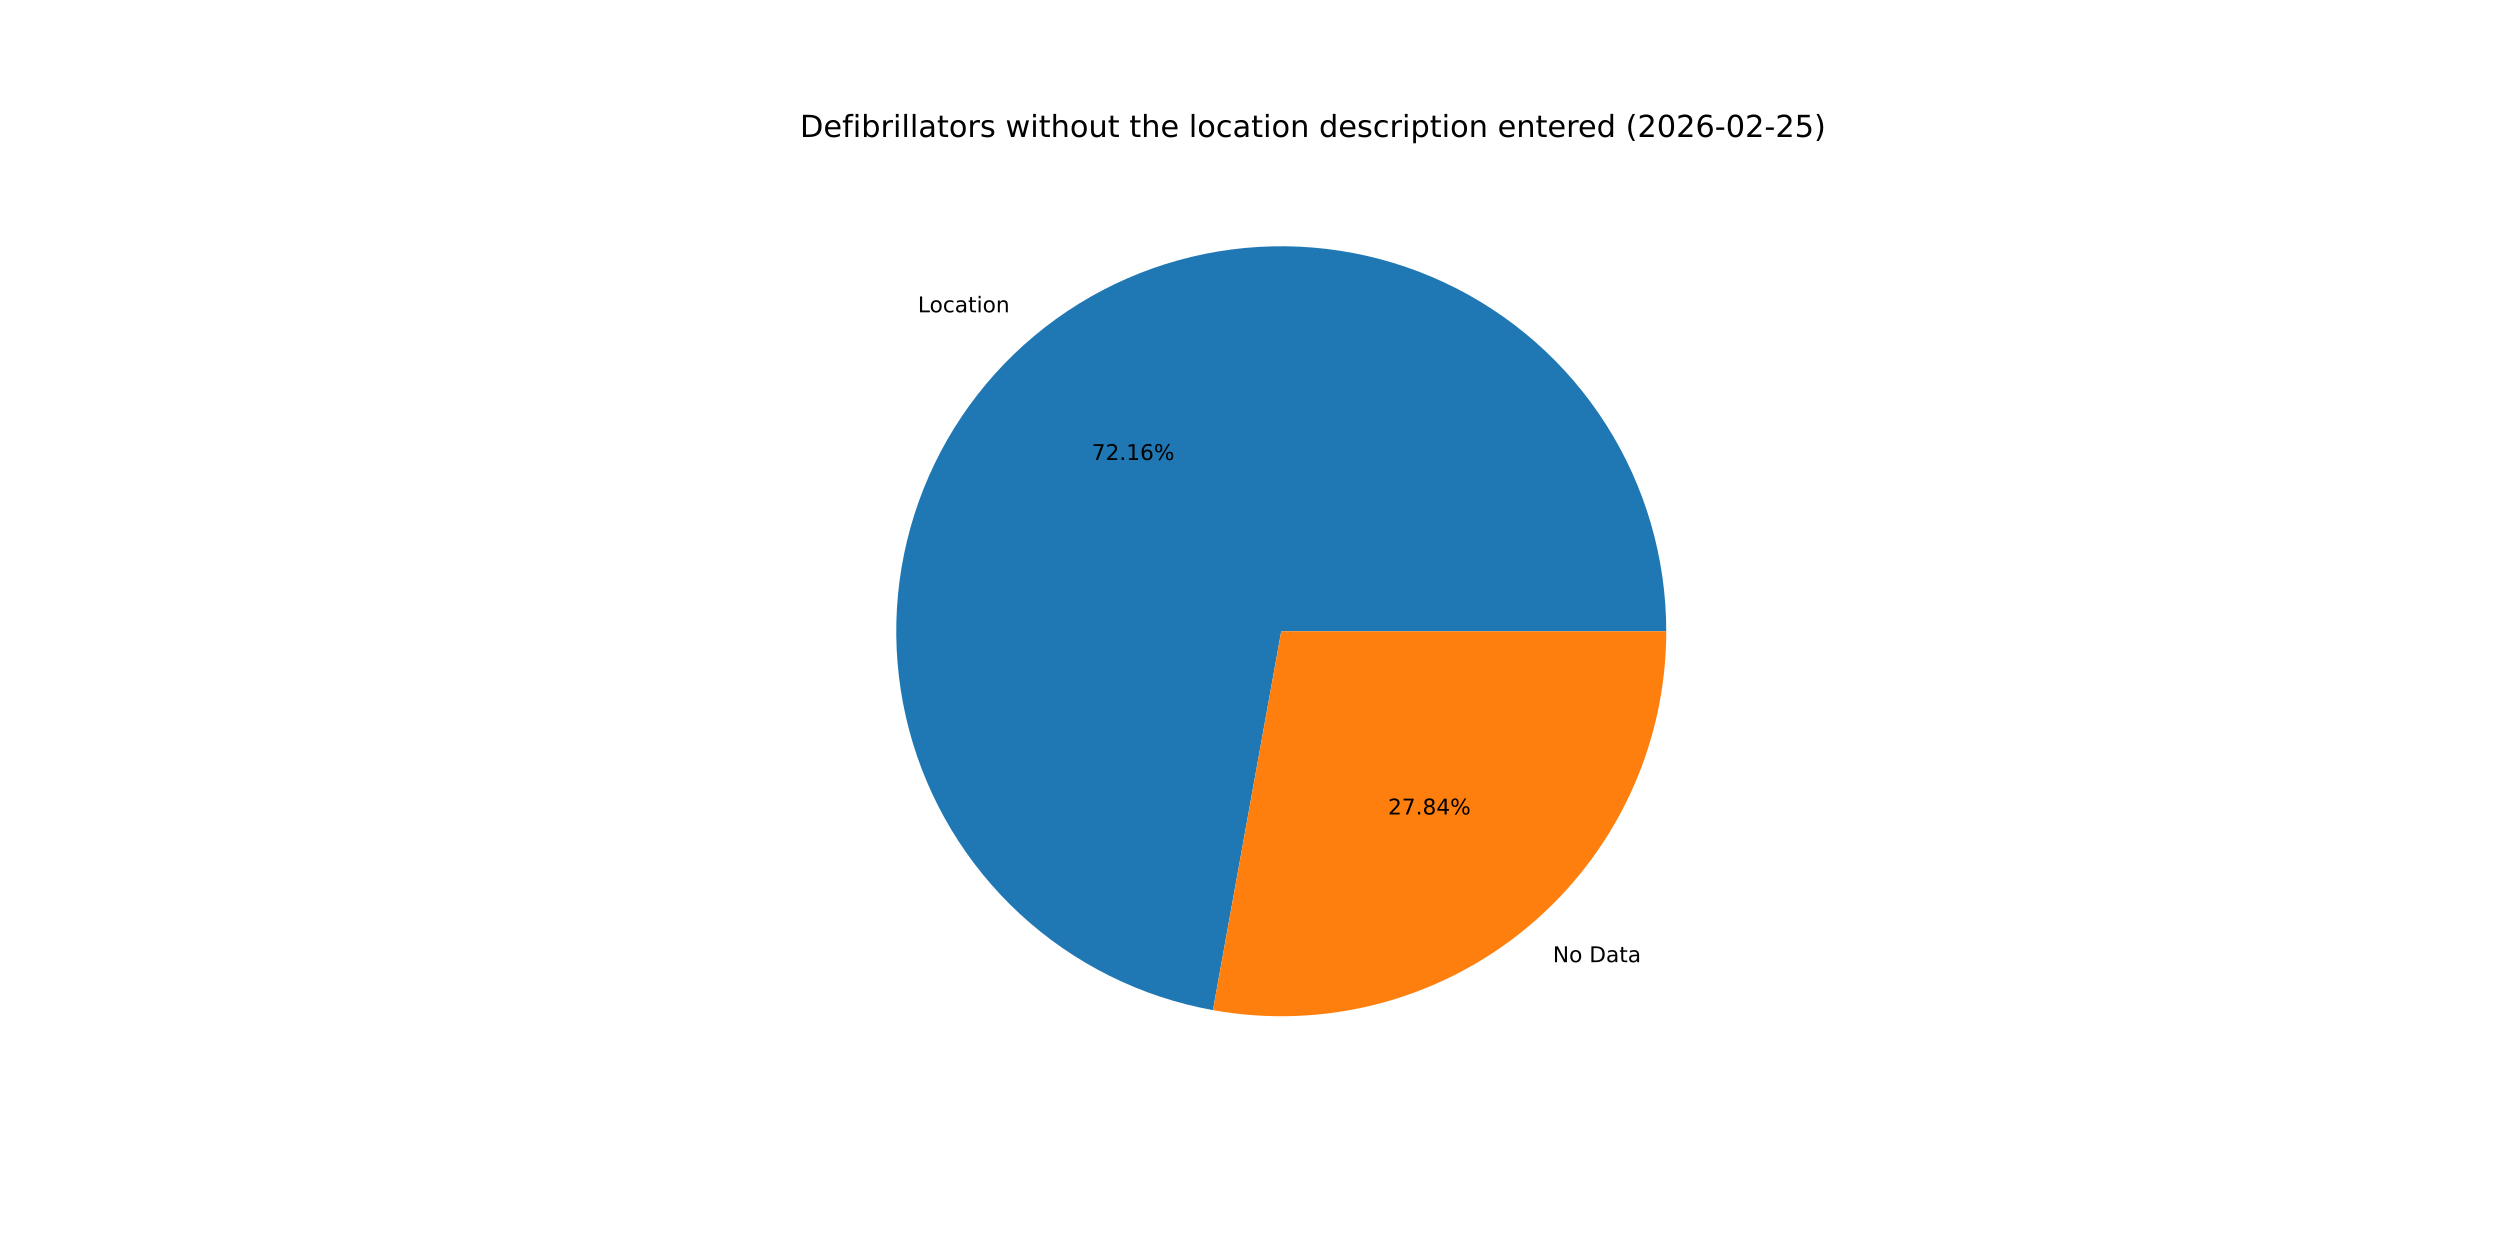
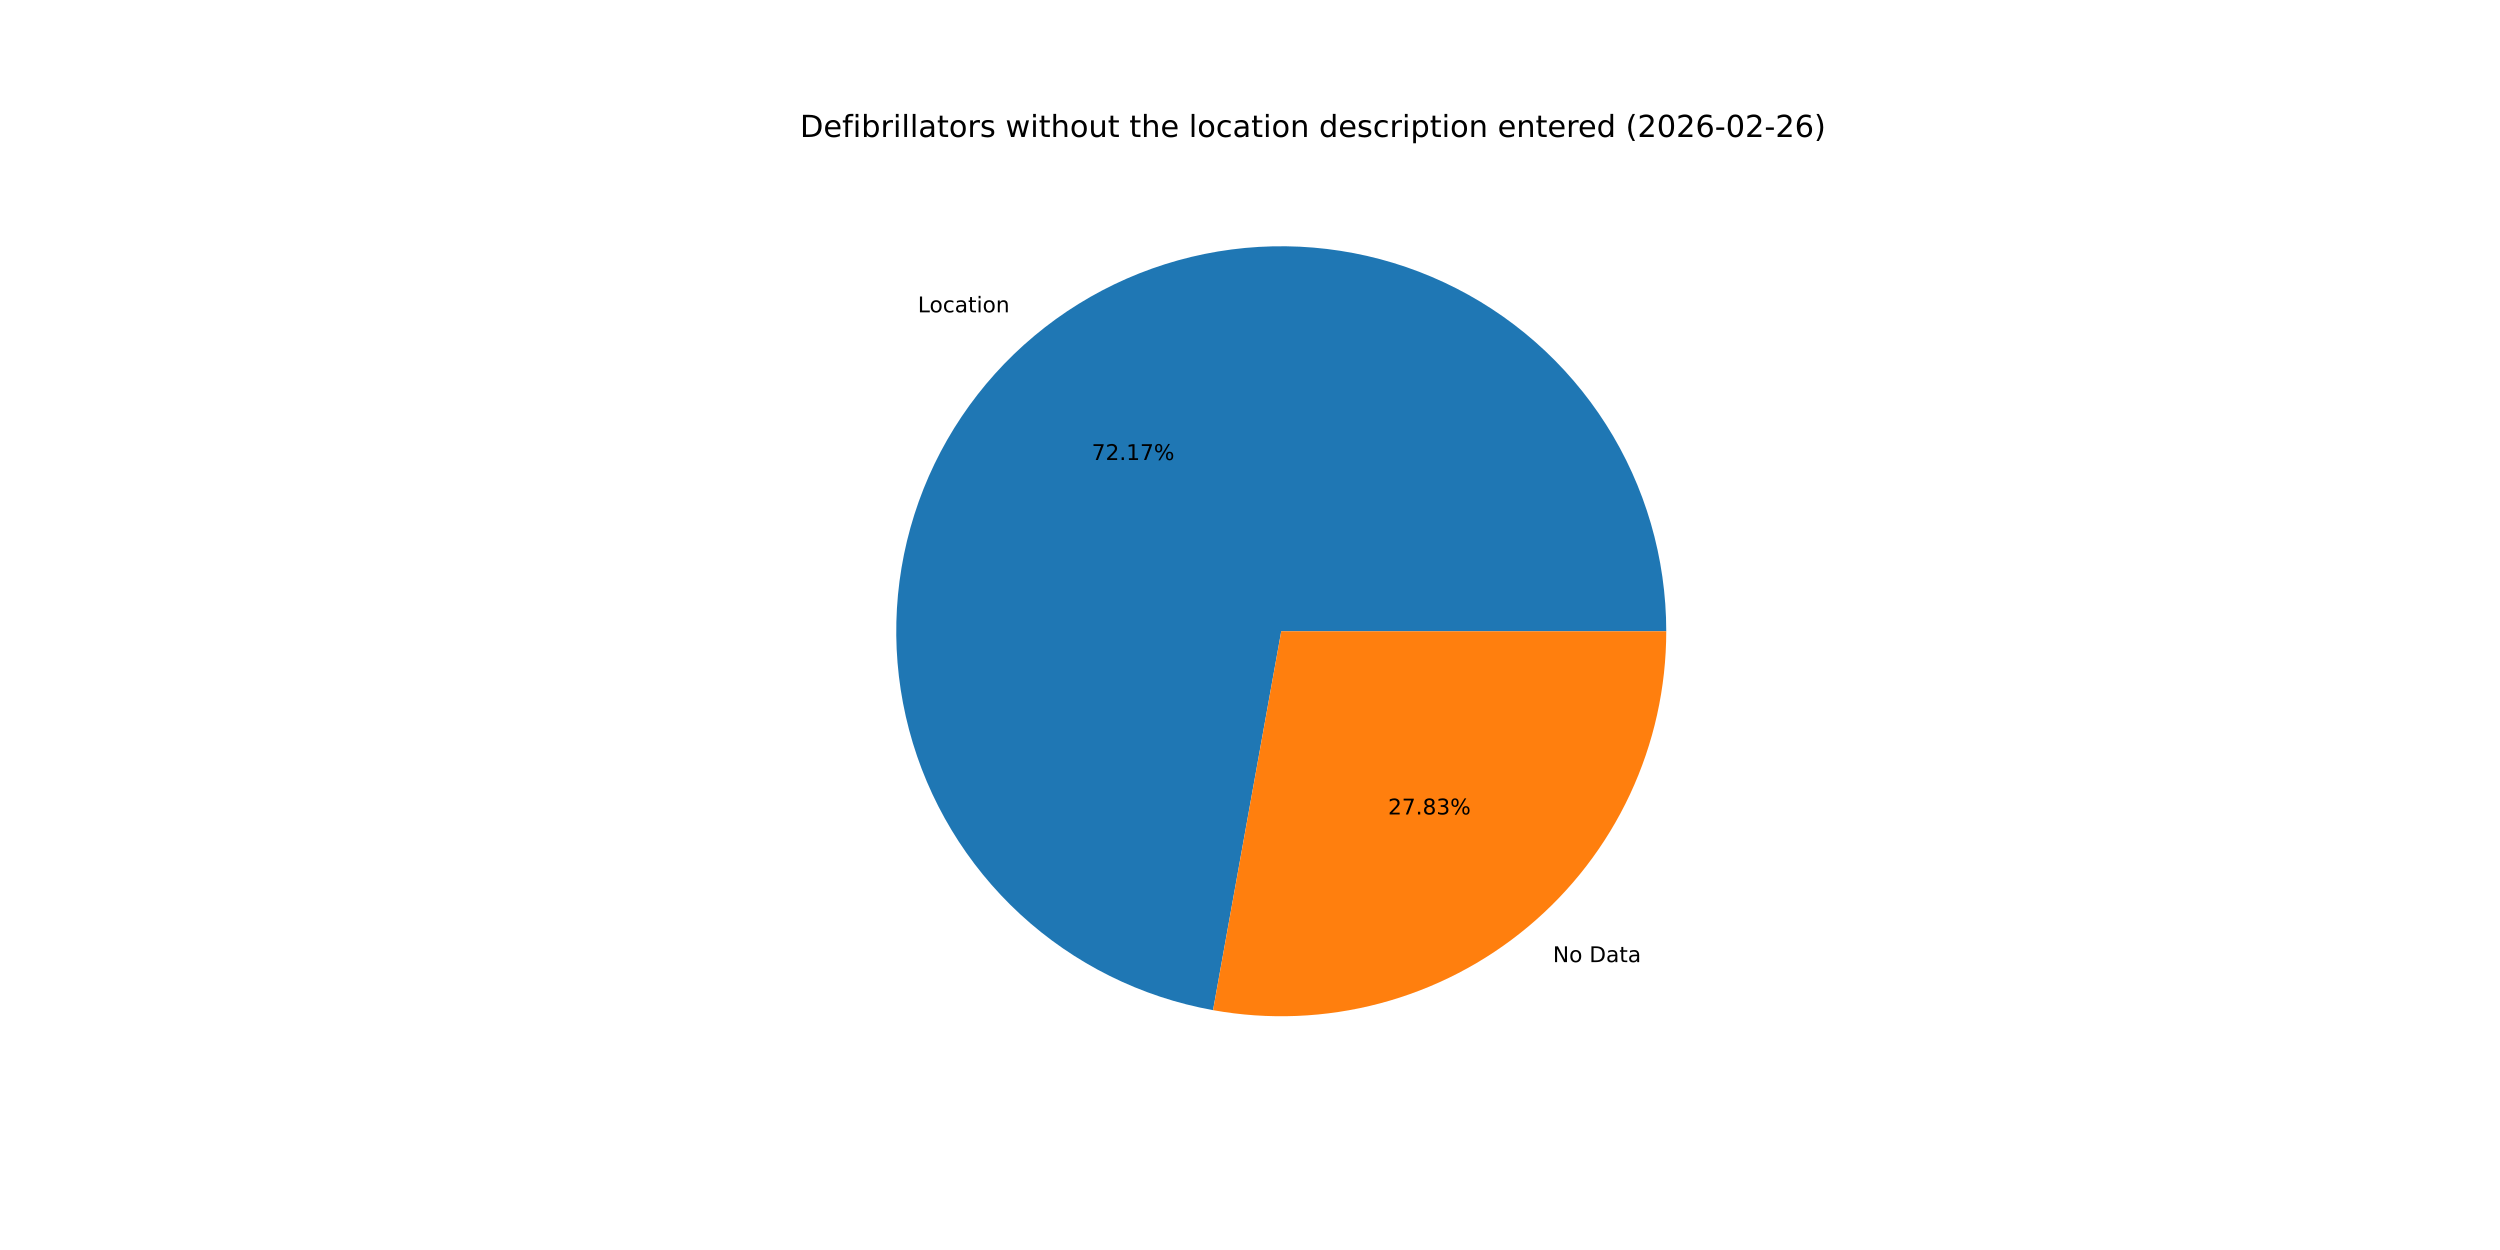
<svg xmlns="http://www.w3.org/2000/svg" xmlns:xlink="http://www.w3.org/1999/xlink" width="1152pt" height="576pt" viewBox="0 0 1152 576" version="1.1">
  <defs>
    <style type="text/css">*{stroke-linejoin: round; stroke-linecap: butt}</style>
  </defs>
  <g id="figure_1">
    <g id="patch_1">
      <path d="M 0 576  L 1152 576  L 1152 0  L 0 0  z " style="fill: #ffffff" />
    </g>
    <g id="axes_1">
      <g id="patch_2">
-         <path d="M 767.808 290.88  C 767.808 257.142 758.184 224.093 740.07 195.63  C 721.956 167.167 696.093 144.453 665.529 130.165  C 634.966 115.878 600.951 110.601 567.495 114.957  C 534.039 119.313 502.51 133.123 476.624 154.76  C 450.737 176.397 431.553 204.977 421.331 237.129  C 411.109 269.282 410.268 303.693 418.906 336.306  C 427.545 368.92 445.311 398.402 470.109 421.278  C 494.907 444.154 525.724 459.489 558.927 465.474  L 590.4 290.88  z " style="fill: #1f77b4" />
+         <path d="M 767.808 290.88  C 767.808 257.14 758.183 224.09 740.067 195.626  C 721.951 167.161 696.086 144.447 665.519 130.161  C 634.953 115.874 600.937 110.6 567.479 114.959  C 534.022 119.318 502.492 133.133 476.607 154.774  C 450.722 176.416 431.54 204.999 421.322 237.155  C 411.105 269.311 410.269 303.724 418.915 336.337  C 427.56 368.951 445.332 398.432 470.137 421.304  C 494.941 444.176 525.763 459.504 558.97 465.482  L 590.4 290.88  z " style="fill: #1f77b4" />
      </g>
      <g id="patch_3">
-         <path d="M 558.927 465.474  C 584.477 470.08 610.73 469.021 635.826 462.374  C 660.922 455.726 684.256 443.65 704.176 427  C 724.096 410.35 740.12 389.528 751.115 366.009  C 762.109 342.49 767.808 316.842 767.808 290.88  L 590.4 290.88  z " style="fill: #ff7f0e" />
+         <path d="M 558.97 465.482  C 584.517 470.081 610.766 469.017 635.857 462.365  C 660.949 455.714 684.278 443.636 704.193 426.986  C 724.108 410.336 740.128 389.516 751.119 365.999  C 762.111 342.483 767.808 316.838 767.808 290.88  L 590.4 290.88  z " style="fill: #ff7f0e" />
      </g>
      <g id="matplotlib.axis_1" />
      <g id="matplotlib.axis_2" />
      <g id="text_1">
-         <g transform="translate(422.9493 143.9077) scale(0.1 -0.1)">
+         <g transform="translate(422.931 143.923) scale(0.1 -0.1)">
          <defs>
            <path id="DejaVuSans-4c" d="M 628 4666  L 1259 4666  L 1259 531  L 3531 531  L 3531 0  L 628 0  L 628 4666  z " transform="scale(0.015625)" />
            <path id="DejaVuSans-6f" d="M 1959 3097  Q 1497 3097 1228 2736  Q 959 2375 959 1747  Q 959 1119 1226 758  Q 1494 397 1959 397  Q 2419 397 2687 759  Q 2956 1122 2956 1747  Q 2956 2369 2687 2733  Q 2419 3097 1959 3097  z M 1959 3584  Q 2709 3584 3137 3096  Q 3566 2609 3566 1747  Q 3566 888 3137 398  Q 2709 -91 1959 -91  Q 1206 -91 779 398  Q 353 888 353 1747  Q 353 2609 779 3096  Q 1206 3584 1959 3584  z " transform="scale(0.015625)" />
            <path id="DejaVuSans-63" d="M 3122 3366  L 3122 2828  Q 2878 2963 2633 3030  Q 2388 3097 2138 3097  Q 1578 3097 1268 2742  Q 959 2388 959 1747  Q 959 1106 1268 751  Q 1578 397 2138 397  Q 2388 397 2633 464  Q 2878 531 3122 666  L 3122 134  Q 2881 22 2623 -34  Q 2366 -91 2075 -91  Q 1284 -91 818 406  Q 353 903 353 1747  Q 353 2603 823 3093  Q 1294 3584 2113 3584  Q 2378 3584 2631 3529  Q 2884 3475 3122 3366  z " transform="scale(0.015625)" />
            <path id="DejaVuSans-61" d="M 2194 1759  Q 1497 1759 1228 1600  Q 959 1441 959 1056  Q 959 750 1161 570  Q 1363 391 1709 391  Q 2188 391 2477 730  Q 2766 1069 2766 1631  L 2766 1759  L 2194 1759  z M 3341 1997  L 3341 0  L 2766 0  L 2766 531  Q 2569 213 2275 61  Q 1981 -91 1556 -91  Q 1019 -91 701 211  Q 384 513 384 1019  Q 384 1609 779 1909  Q 1175 2209 1959 2209  L 2766 2209  L 2766 2266  Q 2766 2663 2505 2880  Q 2244 3097 1772 3097  Q 1472 3097 1187 3025  Q 903 2953 641 2809  L 641 3341  Q 956 3463 1253 3523  Q 1550 3584 1831 3584  Q 2591 3584 2966 3190  Q 3341 2797 3341 1997  z " transform="scale(0.015625)" />
            <path id="DejaVuSans-74" d="M 1172 4494  L 1172 3500  L 2356 3500  L 2356 3053  L 1172 3053  L 1172 1153  Q 1172 725 1289 603  Q 1406 481 1766 481  L 2356 481  L 2356 0  L 1766 0  Q 1100 0 847 248  Q 594 497 594 1153  L 594 3053  L 172 3053  L 172 3500  L 594 3500  L 594 4494  L 1172 4494  z " transform="scale(0.015625)" />
            <path id="DejaVuSans-69" d="M 603 3500  L 1178 3500  L 1178 0  L 603 0  L 603 3500  z M 603 4863  L 1178 4863  L 1178 4134  L 603 4134  L 603 4863  z " transform="scale(0.015625)" />
            <path id="DejaVuSans-6e" d="M 3513 2113  L 3513 0  L 2938 0  L 2938 2094  Q 2938 2591 2744 2837  Q 2550 3084 2163 3084  Q 1697 3084 1428 2787  Q 1159 2491 1159 1978  L 1159 0  L 581 0  L 581 3500  L 1159 3500  L 1159 2956  Q 1366 3272 1645 3428  Q 1925 3584 2291 3584  Q 2894 3584 3203 3211  Q 3513 2838 3513 2113  z " transform="scale(0.015625)" />
          </defs>
          <use xlink:href="#DejaVuSans-4c" />
          <use xlink:href="#DejaVuSans-6f" x="53.963" />
          <use xlink:href="#DejaVuSans-63" x="115.145" />
          <use xlink:href="#DejaVuSans-61" x="170.125" />
          <use xlink:href="#DejaVuSans-74" x="231.404" />
          <use xlink:href="#DejaVuSans-69" x="270.613" />
          <use xlink:href="#DejaVuSans-6f" x="298.396" />
          <use xlink:href="#DejaVuSans-6e" x="359.578" />
        </g>
      </g>
      <g id="text_2">
-         <g transform="translate(503.0694 211.9676) scale(0.1 -0.1)">
+         <g transform="translate(503.0595 211.9759) scale(0.1 -0.1)">
          <defs>
            <path id="DejaVuSans-37" d="M 525 4666  L 3525 4666  L 3525 4397  L 1831 0  L 1172 0  L 2766 4134  L 525 4134  L 525 4666  z " transform="scale(0.015625)" />
            <path id="DejaVuSans-32" d="M 1228 531  L 3431 531  L 3431 0  L 469 0  L 469 531  Q 828 903 1448 1529  Q 2069 2156 2228 2338  Q 2531 2678 2651 2914  Q 2772 3150 2772 3378  Q 2772 3750 2511 3984  Q 2250 4219 1831 4219  Q 1534 4219 1204 4116  Q 875 4013 500 3803  L 500 4441  Q 881 4594 1212 4672  Q 1544 4750 1819 4750  Q 2544 4750 2975 4387  Q 3406 4025 3406 3419  Q 3406 3131 3298 2873  Q 3191 2616 2906 2266  Q 2828 2175 2409 1742  Q 1991 1309 1228 531  z " transform="scale(0.015625)" />
            <path id="DejaVuSans-2e" d="M 684 794  L 1344 794  L 1344 0  L 684 0  L 684 794  z " transform="scale(0.015625)" />
            <path id="DejaVuSans-31" d="M 794 531  L 1825 531  L 1825 4091  L 703 3866  L 703 4441  L 1819 4666  L 2450 4666  L 2450 531  L 3481 531  L 3481 0  L 794 0  L 794 531  z " transform="scale(0.015625)" />
-             <path id="DejaVuSans-36" d="M 2113 2584  Q 1688 2584 1439 2293  Q 1191 2003 1191 1497  Q 1191 994 1439 701  Q 1688 409 2113 409  Q 2538 409 2786 701  Q 3034 994 3034 1497  Q 3034 2003 2786 2293  Q 2538 2584 2113 2584  z M 3366 4563  L 3366 3988  Q 3128 4100 2886 4159  Q 2644 4219 2406 4219  Q 1781 4219 1451 3797  Q 1122 3375 1075 2522  Q 1259 2794 1537 2939  Q 1816 3084 2150 3084  Q 2853 3084 3261 2657  Q 3669 2231 3669 1497  Q 3669 778 3244 343  Q 2819 -91 2113 -91  Q 1303 -91 875 529  Q 447 1150 447 2328  Q 447 3434 972 4092  Q 1497 4750 2381 4750  Q 2619 4750 2861 4703  Q 3103 4656 3366 4563  z " transform="scale(0.015625)" />
            <path id="DejaVuSans-25" d="M 4653 2053  Q 4381 2053 4226 1822  Q 4072 1591 4072 1178  Q 4072 772 4226 539  Q 4381 306 4653 306  Q 4919 306 5073 539  Q 5228 772 5228 1178  Q 5228 1588 5073 1820  Q 4919 2053 4653 2053  z M 4653 2450  Q 5147 2450 5437 2106  Q 5728 1763 5728 1178  Q 5728 594 5436 251  Q 5144 -91 4653 -91  Q 4153 -91 3862 251  Q 3572 594 3572 1178  Q 3572 1766 3864 2108  Q 4156 2450 4653 2450  z M 1428 4353  Q 1159 4353 1004 4120  Q 850 3888 850 3481  Q 850 3069 1003 2837  Q 1156 2606 1428 2606  Q 1700 2606 1854 2837  Q 2009 3069 2009 3481  Q 2009 3884 1853 4118  Q 1697 4353 1428 4353  z M 4250 4750  L 4750 4750  L 1831 -91  L 1331 -91  L 4250 4750  z M 1428 4750  Q 1922 4750 2215 4408  Q 2509 4066 2509 3481  Q 2509 2891 2217 2550  Q 1925 2209 1428 2209  Q 931 2209 642 2551  Q 353 2894 353 3481  Q 353 4063 643 4406  Q 934 4750 1428 4750  z " transform="scale(0.015625)" />
          </defs>
          <use xlink:href="#DejaVuSans-37" />
          <use xlink:href="#DejaVuSans-32" x="63.623" />
          <use xlink:href="#DejaVuSans-2e" x="127.246" />
          <use xlink:href="#DejaVuSans-31" x="159.033" />
-           <use xlink:href="#DejaVuSans-36" x="222.656" />
+           <use xlink:href="#DejaVuSans-37" x="222.656" />
          <use xlink:href="#DejaVuSans-25" x="286.279" />
        </g>
      </g>
      <g id="text_3">
-         <g transform="translate(715.5538 443.371) scale(0.1 -0.1)">
+         <g transform="translate(715.5721 443.3558) scale(0.1 -0.1)">
          <defs>
            <path id="DejaVuSans-4e" d="M 628 4666  L 1478 4666  L 3547 763  L 3547 4666  L 4159 4666  L 4159 0  L 3309 0  L 1241 3903  L 1241 0  L 628 0  L 628 4666  z " transform="scale(0.015625)" />
            <path id="DejaVuSans-20" transform="scale(0.015625)" />
            <path id="DejaVuSans-44" d="M 1259 4147  L 1259 519  L 2022 519  Q 2988 519 3436 956  Q 3884 1394 3884 2338  Q 3884 3275 3436 3711  Q 2988 4147 2022 4147  L 1259 4147  z M 628 4666  L 1925 4666  Q 3281 4666 3915 4102  Q 4550 3538 4550 2338  Q 4550 1131 3912 565  Q 3275 0 1925 0  L 628 0  L 628 4666  z " transform="scale(0.015625)" />
          </defs>
          <use xlink:href="#DejaVuSans-4e" />
          <use xlink:href="#DejaVuSans-6f" x="74.805" />
          <use xlink:href="#DejaVuSans-20" x="135.986" />
          <use xlink:href="#DejaVuSans-44" x="167.773" />
          <use xlink:href="#DejaVuSans-61" x="244.775" />
          <use xlink:href="#DejaVuSans-74" x="306.055" />
          <use xlink:href="#DejaVuSans-61" x="345.264" />
        </g>
      </g>
      <g id="text_4">
-         <g transform="translate(639.6009 375.3112) scale(0.1 -0.1)">
+         <g transform="translate(639.6109 375.3029) scale(0.1 -0.1)">
          <defs>
            <path id="DejaVuSans-38" d="M 2034 2216  Q 1584 2216 1326 1975  Q 1069 1734 1069 1313  Q 1069 891 1326 650  Q 1584 409 2034 409  Q 2484 409 2743 651  Q 3003 894 3003 1313  Q 3003 1734 2745 1975  Q 2488 2216 2034 2216  z M 1403 2484  Q 997 2584 770 2862  Q 544 3141 544 3541  Q 544 4100 942 4425  Q 1341 4750 2034 4750  Q 2731 4750 3128 4425  Q 3525 4100 3525 3541  Q 3525 3141 3298 2862  Q 3072 2584 2669 2484  Q 3125 2378 3379 2068  Q 3634 1759 3634 1313  Q 3634 634 3220 271  Q 2806 -91 2034 -91  Q 1263 -91 848 271  Q 434 634 434 1313  Q 434 1759 690 2068  Q 947 2378 1403 2484  z M 1172 3481  Q 1172 3119 1398 2916  Q 1625 2713 2034 2713  Q 2441 2713 2670 2916  Q 2900 3119 2900 3481  Q 2900 3844 2670 4047  Q 2441 4250 2034 4250  Q 1625 4250 1398 4047  Q 1172 3844 1172 3481  z " transform="scale(0.015625)" />
-             <path id="DejaVuSans-34" d="M 2419 4116  L 825 1625  L 2419 1625  L 2419 4116  z M 2253 4666  L 3047 4666  L 3047 1625  L 3713 1625  L 3713 1100  L 3047 1100  L 3047 0  L 2419 0  L 2419 1100  L 313 1100  L 313 1709  L 2253 4666  z " transform="scale(0.015625)" />
+             <path id="DejaVuSans-33" d="M 2597 2516  Q 3050 2419 3304 2112  Q 3559 1806 3559 1356  Q 3559 666 3084 287  Q 2609 -91 1734 -91  Q 1441 -91 1130 -33  Q 819 25 488 141  L 488 750  Q 750 597 1062 519  Q 1375 441 1716 441  Q 2309 441 2620 675  Q 2931 909 2931 1356  Q 2931 1769 2642 2001  Q 2353 2234 1838 2234  L 1294 2234  L 1294 2753  L 1863 2753  Q 2328 2753 2575 2939  Q 2822 3125 2822 3475  Q 2822 3834 2567 4026  Q 2313 4219 1838 4219  Q 1578 4219 1281 4162  Q 984 4106 628 3988  L 628 4550  Q 988 4650 1302 4700  Q 1616 4750 1894 4750  Q 2613 4750 3031 4423  Q 3450 4097 3450 3541  Q 3450 3153 3228 2886  Q 3006 2619 2597 2516  z " transform="scale(0.015625)" />
          </defs>
          <use xlink:href="#DejaVuSans-32" />
          <use xlink:href="#DejaVuSans-37" x="63.623" />
          <use xlink:href="#DejaVuSans-2e" x="127.246" />
          <use xlink:href="#DejaVuSans-38" x="159.033" />
-           <use xlink:href="#DejaVuSans-34" x="222.656" />
+           <use xlink:href="#DejaVuSans-33" x="222.656" />
          <use xlink:href="#DejaVuSans-25" x="286.279" />
        </g>
      </g>
      <g id="text_5">
        <g transform="translate(368.64 63.12) scale(0.14 -0.14)">
          <defs>
            <path id="DejaVuSans-65" d="M 3597 1894  L 3597 1613  L 953 1613  Q 991 1019 1311 708  Q 1631 397 2203 397  Q 2534 397 2845 478  Q 3156 559 3463 722  L 3463 178  Q 3153 47 2828 -22  Q 2503 -91 2169 -91  Q 1331 -91 842 396  Q 353 884 353 1716  Q 353 2575 817 3079  Q 1281 3584 2069 3584  Q 2775 3584 3186 3129  Q 3597 2675 3597 1894  z M 3022 2063  Q 3016 2534 2758 2815  Q 2500 3097 2075 3097  Q 1594 3097 1305 2825  Q 1016 2553 972 2059  L 3022 2063  z " transform="scale(0.015625)" />
            <path id="DejaVuSans-66" d="M 2375 4863  L 2375 4384  L 1825 4384  Q 1516 4384 1395 4259  Q 1275 4134 1275 3809  L 1275 3500  L 2222 3500  L 2222 3053  L 1275 3053  L 1275 0  L 697 0  L 697 3053  L 147 3053  L 147 3500  L 697 3500  L 697 3744  Q 697 4328 969 4595  Q 1241 4863 1831 4863  L 2375 4863  z " transform="scale(0.015625)" />
            <path id="DejaVuSans-62" d="M 3116 1747  Q 3116 2381 2855 2742  Q 2594 3103 2138 3103  Q 1681 3103 1420 2742  Q 1159 2381 1159 1747  Q 1159 1113 1420 752  Q 1681 391 2138 391  Q 2594 391 2855 752  Q 3116 1113 3116 1747  z M 1159 2969  Q 1341 3281 1617 3432  Q 1894 3584 2278 3584  Q 2916 3584 3314 3078  Q 3713 2572 3713 1747  Q 3713 922 3314 415  Q 2916 -91 2278 -91  Q 1894 -91 1617 61  Q 1341 213 1159 525  L 1159 0  L 581 0  L 581 4863  L 1159 4863  L 1159 2969  z " transform="scale(0.015625)" />
            <path id="DejaVuSans-72" d="M 2631 2963  Q 2534 3019 2420 3045  Q 2306 3072 2169 3072  Q 1681 3072 1420 2755  Q 1159 2438 1159 1844  L 1159 0  L 581 0  L 581 3500  L 1159 3500  L 1159 2956  Q 1341 3275 1631 3429  Q 1922 3584 2338 3584  Q 2397 3584 2469 3576  Q 2541 3569 2628 3553  L 2631 2963  z " transform="scale(0.015625)" />
            <path id="DejaVuSans-6c" d="M 603 4863  L 1178 4863  L 1178 0  L 603 0  L 603 4863  z " transform="scale(0.015625)" />
            <path id="DejaVuSans-73" d="M 2834 3397  L 2834 2853  Q 2591 2978 2328 3040  Q 2066 3103 1784 3103  Q 1356 3103 1142 2972  Q 928 2841 928 2578  Q 928 2378 1081 2264  Q 1234 2150 1697 2047  L 1894 2003  Q 2506 1872 2764 1633  Q 3022 1394 3022 966  Q 3022 478 2636 193  Q 2250 -91 1575 -91  Q 1294 -91 989 -36  Q 684 19 347 128  L 347 722  Q 666 556 975 473  Q 1284 391 1588 391  Q 1994 391 2212 530  Q 2431 669 2431 922  Q 2431 1156 2273 1281  Q 2116 1406 1581 1522  L 1381 1569  Q 847 1681 609 1914  Q 372 2147 372 2553  Q 372 3047 722 3315  Q 1072 3584 1716 3584  Q 2034 3584 2315 3537  Q 2597 3491 2834 3397  z " transform="scale(0.015625)" />
            <path id="DejaVuSans-77" d="M 269 3500  L 844 3500  L 1563 769  L 2278 3500  L 2956 3500  L 3675 769  L 4391 3500  L 4966 3500  L 4050 0  L 3372 0  L 2619 2869  L 1863 0  L 1184 0  L 269 3500  z " transform="scale(0.015625)" />
            <path id="DejaVuSans-68" d="M 3513 2113  L 3513 0  L 2938 0  L 2938 2094  Q 2938 2591 2744 2837  Q 2550 3084 2163 3084  Q 1697 3084 1428 2787  Q 1159 2491 1159 1978  L 1159 0  L 581 0  L 581 4863  L 1159 4863  L 1159 2956  Q 1366 3272 1645 3428  Q 1925 3584 2291 3584  Q 2894 3584 3203 3211  Q 3513 2838 3513 2113  z " transform="scale(0.015625)" />
            <path id="DejaVuSans-75" d="M 544 1381  L 544 3500  L 1119 3500  L 1119 1403  Q 1119 906 1312 657  Q 1506 409 1894 409  Q 2359 409 2629 706  Q 2900 1003 2900 1516  L 2900 3500  L 3475 3500  L 3475 0  L 2900 0  L 2900 538  Q 2691 219 2414 64  Q 2138 -91 1772 -91  Q 1169 -91 856 284  Q 544 659 544 1381  z M 1991 3584  L 1991 3584  z " transform="scale(0.015625)" />
            <path id="DejaVuSans-64" d="M 2906 2969  L 2906 4863  L 3481 4863  L 3481 0  L 2906 0  L 2906 525  Q 2725 213 2448 61  Q 2172 -91 1784 -91  Q 1150 -91 751 415  Q 353 922 353 1747  Q 353 2572 751 3078  Q 1150 3584 1784 3584  Q 2172 3584 2448 3432  Q 2725 3281 2906 2969  z M 947 1747  Q 947 1113 1208 752  Q 1469 391 1925 391  Q 2381 391 2643 752  Q 2906 1113 2906 1747  Q 2906 2381 2643 2742  Q 2381 3103 1925 3103  Q 1469 3103 1208 2742  Q 947 2381 947 1747  z " transform="scale(0.015625)" />
            <path id="DejaVuSans-70" d="M 1159 525  L 1159 -1331  L 581 -1331  L 581 3500  L 1159 3500  L 1159 2969  Q 1341 3281 1617 3432  Q 1894 3584 2278 3584  Q 2916 3584 3314 3078  Q 3713 2572 3713 1747  Q 3713 922 3314 415  Q 2916 -91 2278 -91  Q 1894 -91 1617 61  Q 1341 213 1159 525  z M 3116 1747  Q 3116 2381 2855 2742  Q 2594 3103 2138 3103  Q 1681 3103 1420 2742  Q 1159 2381 1159 1747  Q 1159 1113 1420 752  Q 1681 391 2138 391  Q 2594 391 2855 752  Q 3116 1113 3116 1747  z " transform="scale(0.015625)" />
            <path id="DejaVuSans-28" d="M 1984 4856  Q 1566 4138 1362 3434  Q 1159 2731 1159 2009  Q 1159 1288 1364 580  Q 1569 -128 1984 -844  L 1484 -844  Q 1016 -109 783 600  Q 550 1309 550 2009  Q 550 2706 781 3412  Q 1013 4119 1484 4856  L 1984 4856  z " transform="scale(0.015625)" />
            <path id="DejaVuSans-30" d="M 2034 4250  Q 1547 4250 1301 3770  Q 1056 3291 1056 2328  Q 1056 1369 1301 889  Q 1547 409 2034 409  Q 2525 409 2770 889  Q 3016 1369 3016 2328  Q 3016 3291 2770 3770  Q 2525 4250 2034 4250  z M 2034 4750  Q 2819 4750 3233 4129  Q 3647 3509 3647 2328  Q 3647 1150 3233 529  Q 2819 -91 2034 -91  Q 1250 -91 836 529  Q 422 1150 422 2328  Q 422 3509 836 4129  Q 1250 4750 2034 4750  z " transform="scale(0.015625)" />
+             <path id="DejaVuSans-36" d="M 2113 2584  Q 1688 2584 1439 2293  Q 1191 2003 1191 1497  Q 1191 994 1439 701  Q 1688 409 2113 409  Q 2538 409 2786 701  Q 3034 994 3034 1497  Q 3034 2003 2786 2293  Q 2538 2584 2113 2584  z M 3366 4563  L 3366 3988  Q 3128 4100 2886 4159  Q 2644 4219 2406 4219  Q 1781 4219 1451 3797  Q 1122 3375 1075 2522  Q 1259 2794 1537 2939  Q 1816 3084 2150 3084  Q 2853 3084 3261 2657  Q 3669 2231 3669 1497  Q 3669 778 3244 343  Q 2819 -91 2113 -91  Q 1303 -91 875 529  Q 447 1150 447 2328  Q 447 3434 972 4092  Q 1497 4750 2381 4750  Q 2619 4750 2861 4703  Q 3103 4656 3366 4563  z " transform="scale(0.015625)" />
            <path id="DejaVuSans-2d" d="M 313 2009  L 1997 2009  L 1997 1497  L 313 1497  L 313 2009  z " transform="scale(0.015625)" />
-             <path id="DejaVuSans-35" d="M 691 4666  L 3169 4666  L 3169 4134  L 1269 4134  L 1269 2991  Q 1406 3038 1543 3061  Q 1681 3084 1819 3084  Q 2600 3084 3056 2656  Q 3513 2228 3513 1497  Q 3513 744 3044 326  Q 2575 -91 1722 -91  Q 1428 -91 1123 -41  Q 819 9 494 109  L 494 744  Q 775 591 1075 516  Q 1375 441 1709 441  Q 2250 441 2565 725  Q 2881 1009 2881 1497  Q 2881 1984 2565 2268  Q 2250 2553 1709 2553  Q 1456 2553 1204 2497  Q 953 2441 691 2322  L 691 4666  z " transform="scale(0.015625)" />
            <path id="DejaVuSans-29" d="M 513 4856  L 1013 4856  Q 1481 4119 1714 3412  Q 1947 2706 1947 2009  Q 1947 1309 1714 600  Q 1481 -109 1013 -844  L 513 -844  Q 928 -128 1133 580  Q 1338 1288 1338 2009  Q 1338 2731 1133 3434  Q 928 4138 513 4856  z " transform="scale(0.015625)" />
          </defs>
          <use xlink:href="#DejaVuSans-44" />
          <use xlink:href="#DejaVuSans-65" x="77.002" />
          <use xlink:href="#DejaVuSans-66" x="138.525" />
          <use xlink:href="#DejaVuSans-69" x="173.73" />
          <use xlink:href="#DejaVuSans-62" x="201.514" />
          <use xlink:href="#DejaVuSans-72" x="264.99" />
          <use xlink:href="#DejaVuSans-69" x="306.104" />
          <use xlink:href="#DejaVuSans-6c" x="333.887" />
          <use xlink:href="#DejaVuSans-6c" x="361.67" />
          <use xlink:href="#DejaVuSans-61" x="389.453" />
          <use xlink:href="#DejaVuSans-74" x="450.732" />
          <use xlink:href="#DejaVuSans-6f" x="489.941" />
          <use xlink:href="#DejaVuSans-72" x="551.123" />
          <use xlink:href="#DejaVuSans-73" x="592.236" />
          <use xlink:href="#DejaVuSans-20" x="644.336" />
          <use xlink:href="#DejaVuSans-77" x="676.123" />
          <use xlink:href="#DejaVuSans-69" x="757.91" />
          <use xlink:href="#DejaVuSans-74" x="785.693" />
          <use xlink:href="#DejaVuSans-68" x="824.902" />
          <use xlink:href="#DejaVuSans-6f" x="888.281" />
          <use xlink:href="#DejaVuSans-75" x="949.463" />
          <use xlink:href="#DejaVuSans-74" x="1012.842" />
          <use xlink:href="#DejaVuSans-20" x="1052.051" />
          <use xlink:href="#DejaVuSans-74" x="1083.838" />
          <use xlink:href="#DejaVuSans-68" x="1123.047" />
          <use xlink:href="#DejaVuSans-65" x="1186.426" />
          <use xlink:href="#DejaVuSans-20" x="1247.949" />
          <use xlink:href="#DejaVuSans-6c" x="1279.736" />
          <use xlink:href="#DejaVuSans-6f" x="1307.52" />
          <use xlink:href="#DejaVuSans-63" x="1368.701" />
          <use xlink:href="#DejaVuSans-61" x="1423.682" />
          <use xlink:href="#DejaVuSans-74" x="1484.961" />
          <use xlink:href="#DejaVuSans-69" x="1524.17" />
          <use xlink:href="#DejaVuSans-6f" x="1551.953" />
          <use xlink:href="#DejaVuSans-6e" x="1613.135" />
          <use xlink:href="#DejaVuSans-20" x="1676.514" />
          <use xlink:href="#DejaVuSans-64" x="1708.301" />
          <use xlink:href="#DejaVuSans-65" x="1771.777" />
          <use xlink:href="#DejaVuSans-73" x="1833.301" />
          <use xlink:href="#DejaVuSans-63" x="1885.4" />
          <use xlink:href="#DejaVuSans-72" x="1940.381" />
          <use xlink:href="#DejaVuSans-69" x="1981.494" />
          <use xlink:href="#DejaVuSans-70" x="2009.277" />
          <use xlink:href="#DejaVuSans-74" x="2072.754" />
          <use xlink:href="#DejaVuSans-69" x="2111.963" />
          <use xlink:href="#DejaVuSans-6f" x="2139.746" />
          <use xlink:href="#DejaVuSans-6e" x="2200.928" />
          <use xlink:href="#DejaVuSans-20" x="2264.307" />
          <use xlink:href="#DejaVuSans-65" x="2296.094" />
          <use xlink:href="#DejaVuSans-6e" x="2357.617" />
          <use xlink:href="#DejaVuSans-74" x="2420.996" />
          <use xlink:href="#DejaVuSans-65" x="2460.205" />
          <use xlink:href="#DejaVuSans-72" x="2521.729" />
          <use xlink:href="#DejaVuSans-65" x="2560.592" />
          <use xlink:href="#DejaVuSans-64" x="2622.115" />
          <use xlink:href="#DejaVuSans-20" x="2685.592" />
          <use xlink:href="#DejaVuSans-28" x="2717.379" />
          <use xlink:href="#DejaVuSans-32" x="2756.393" />
          <use xlink:href="#DejaVuSans-30" x="2820.016" />
          <use xlink:href="#DejaVuSans-32" x="2883.639" />
          <use xlink:href="#DejaVuSans-36" x="2947.262" />
          <use xlink:href="#DejaVuSans-2d" x="3010.885" />
          <use xlink:href="#DejaVuSans-30" x="3046.969" />
          <use xlink:href="#DejaVuSans-32" x="3110.592" />
          <use xlink:href="#DejaVuSans-2d" x="3174.215" />
          <use xlink:href="#DejaVuSans-32" x="3210.299" />
-           <use xlink:href="#DejaVuSans-35" x="3273.922" />
+           <use xlink:href="#DejaVuSans-36" x="3273.922" />
          <use xlink:href="#DejaVuSans-29" x="3337.545" />
        </g>
      </g>
    </g>
  </g>
</svg>
